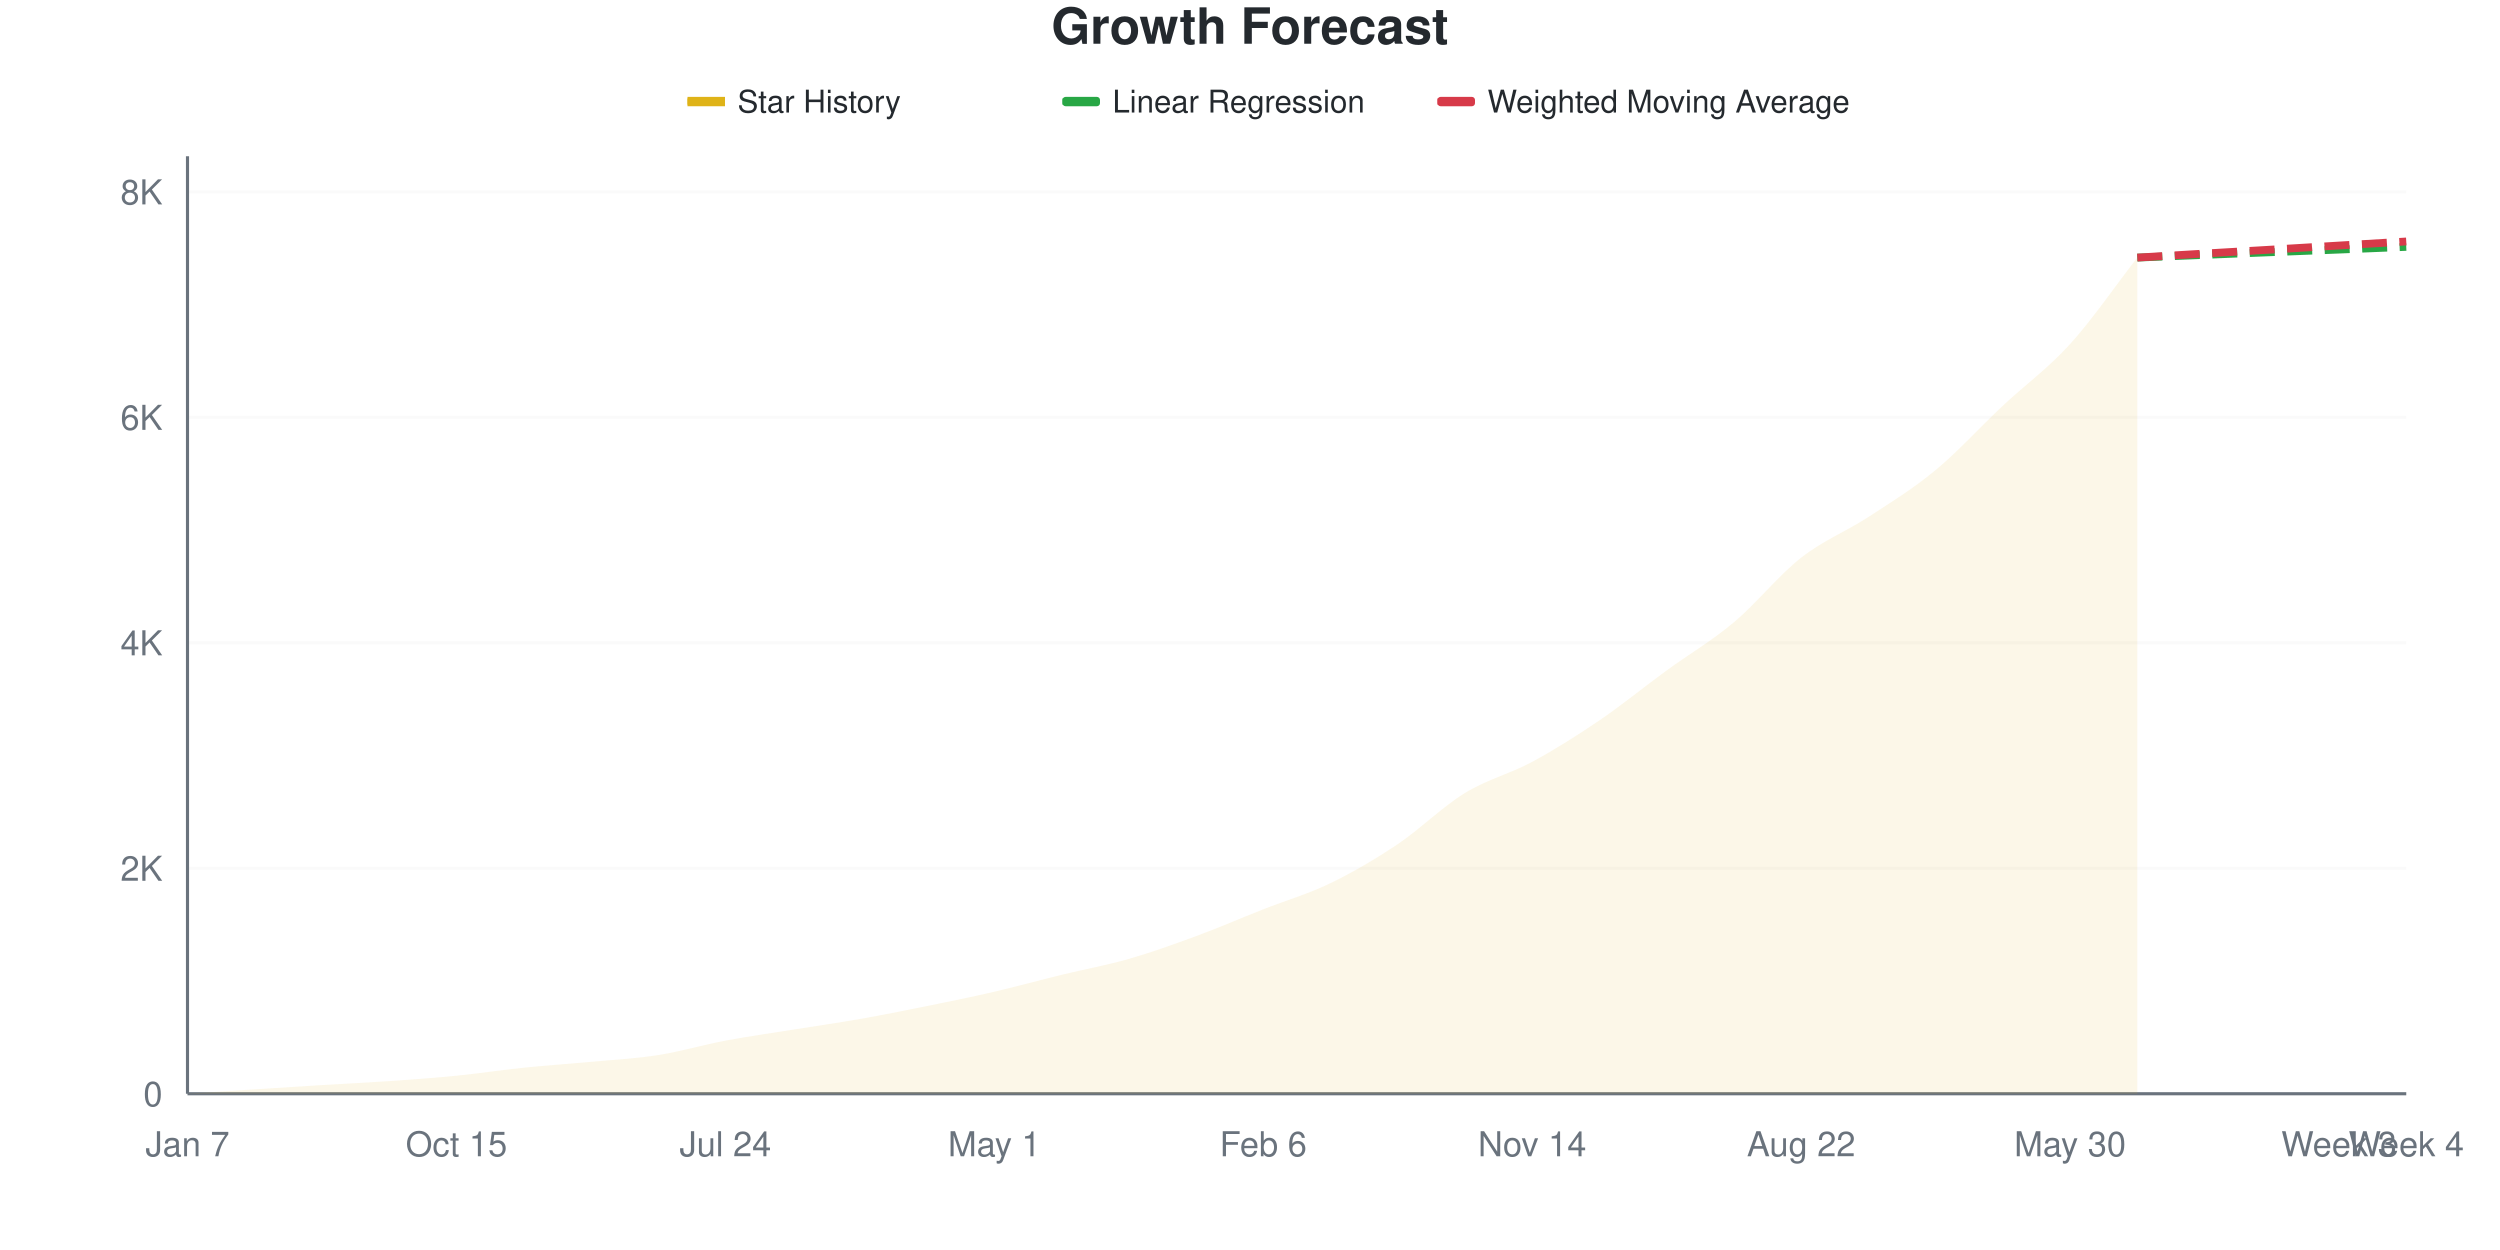
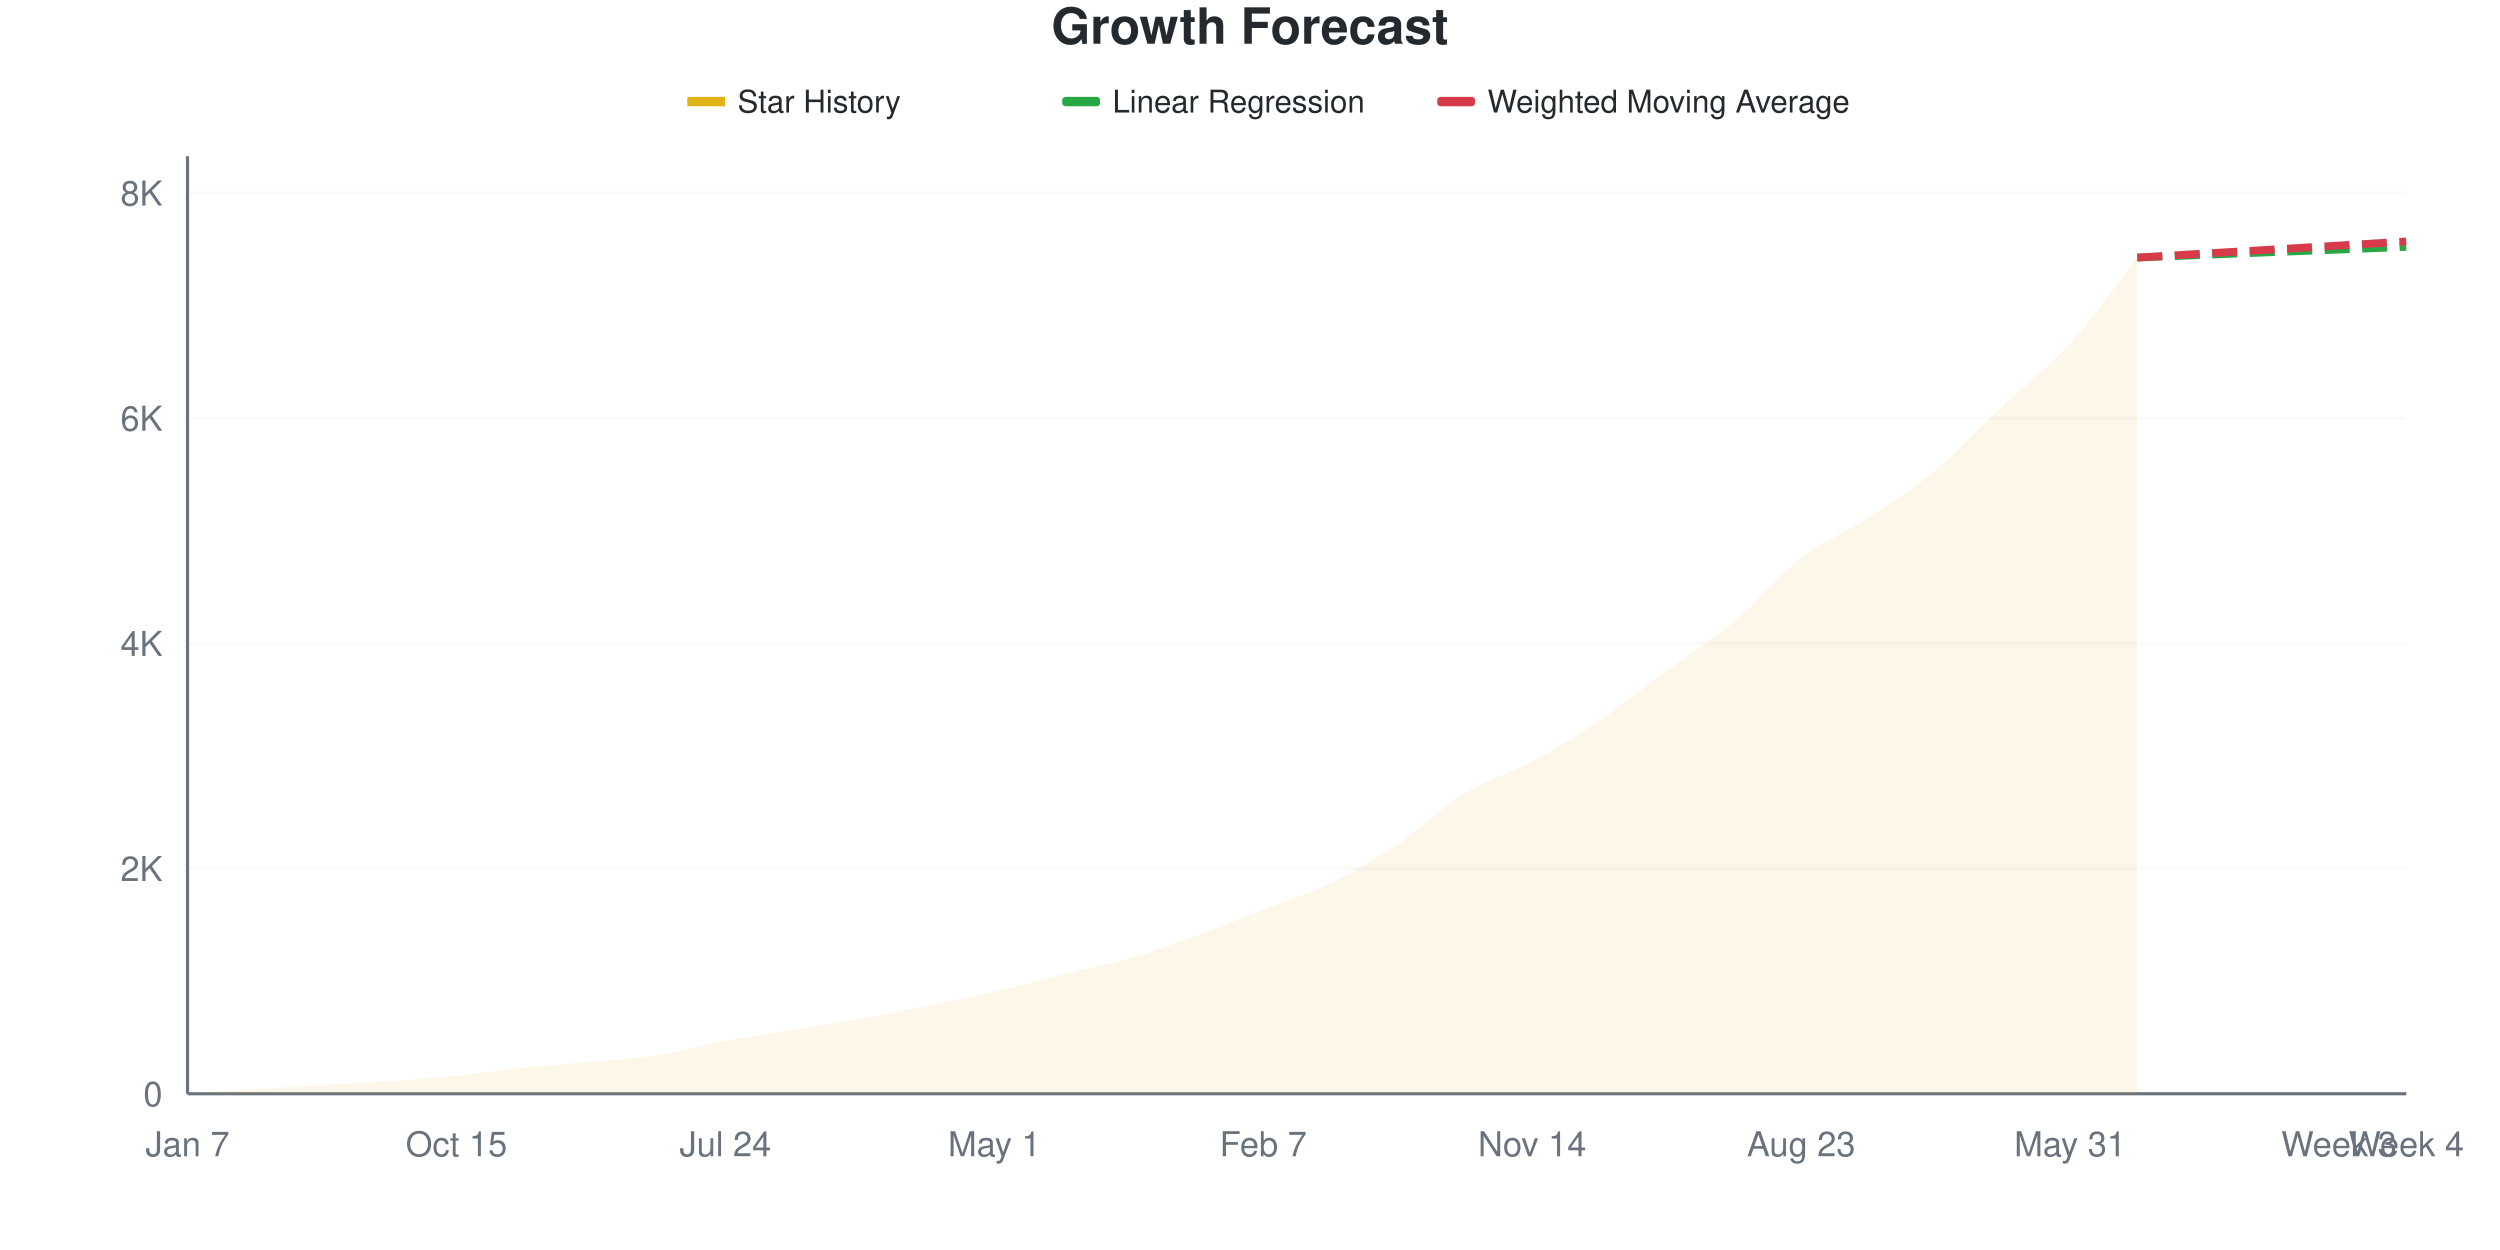
<svg xmlns="http://www.w3.org/2000/svg" viewBox="0 0 800 400" width="800" height="400">
  <style>
    @keyframes drawLine {
      to { stroke-dashoffset: 0; }
    }
    @keyframes fadeInPoint {
      from { opacity: 0; }
      to { opacity: 1; }
    }
    .data-line-0 {
-       stroke-dasharray: 1056;
-       stroke-dashoffset: 1056;
+       stroke-dasharray: 1055;
+       stroke-dashoffset: 1055;
      animation: drawLine 2s ease-out forwards;
    }
    .data-point {
      opacity: 0;
      animation: fadeInPoint 0.5s ease-out forwards;
    }
    .chart-bg { fill: #fff; }
    .chart-text { fill: #24292e; }
    .chart-muted { fill: #6a737d; }
    .chart-grid { stroke: #eee; }
    .chart-axis { stroke: #6a737d; }
    @media (prefers-color-scheme: dark) {
      .chart-bg { fill: #0d1117; }
      .chart-text { fill: #e6edf3; }
      .chart-muted { fill: #8b949e; }
      .chart-grid { stroke: #21262d; }
      .chart-axis { stroke: #8b949e; }
    }
  </style>
  <rect width="800" height="400" class="chart-bg" />
  <text x="400" y="14" text-anchor="middle" class="chart-text" font-size="16" font-weight="bold" font-family="-apple-system, BlinkMacSystemFont, 'Segoe UI', Helvetica, Arial, sans-serif">Growth Forecast</text>
  <g class="legend">
    <rect x="220" y="31" width="12" height="3" fill="#dfb317" />
    <line x1="220" y1="32.5" x2="232" y2="32.5" stroke="#dfb317" stroke-width="2" />
    <text x="236" y="36" class="chart-text" font-size="10" font-family="-apple-system, BlinkMacSystemFont, 'Segoe UI', Helvetica, Arial, sans-serif">Star History</text>
    <rect x="340" y="31" width="12" height="3" fill="#28a745" rx="1" />
    <line x1="340" y1="32.5" x2="352" y2="32.5" stroke="#28a745" stroke-width="2" stroke-dasharray="4,2" />
    <text x="356" y="36" class="chart-text" font-size="10" font-family="-apple-system, BlinkMacSystemFont, 'Segoe UI', Helvetica, Arial, sans-serif">Linear Regression</text>
    <rect x="460" y="31" width="12" height="3" fill="#d73a49" rx="1" />
    <line x1="460" y1="32.5" x2="472" y2="32.5" stroke="#d73a49" stroke-width="2" stroke-dasharray="4,2" />
    <text x="476" y="36" class="chart-text" font-size="10" font-family="-apple-system, BlinkMacSystemFont, 'Segoe UI', Helvetica, Arial, sans-serif">Weighted Moving Average</text>
  </g>
  <g class="grid">
    <line x1="60" y1="350" x2="770" y2="350" class="chart-grid" stroke-opacity="0.3" />
    <text x="52" y="354" text-anchor="end" class="chart-muted" font-size="11" font-family="-apple-system, BlinkMacSystemFont, 'Segoe UI', Helvetica, Arial, sans-serif">0</text>
-     <line x1="60" y1="277.85" x2="770" y2="277.85" class="chart-grid" stroke-opacity="0.3" />
-     <text x="52" y="281.85" text-anchor="end" class="chart-muted" font-size="11" font-family="-apple-system, BlinkMacSystemFont, 'Segoe UI', Helvetica, Arial, sans-serif">2K</text>
-     <line x1="60" y1="205.7" x2="770" y2="205.7" class="chart-grid" stroke-opacity="0.3" />
-     <text x="52" y="209.7" text-anchor="end" class="chart-muted" font-size="11" font-family="-apple-system, BlinkMacSystemFont, 'Segoe UI', Helvetica, Arial, sans-serif">4K</text>
-     <line x1="60" y1="133.55" x2="770" y2="133.55" class="chart-grid" stroke-opacity="0.3" />
-     <text x="52" y="137.55" text-anchor="end" class="chart-muted" font-size="11" font-family="-apple-system, BlinkMacSystemFont, 'Segoe UI', Helvetica, Arial, sans-serif">6K</text>
-     <line x1="60" y1="61.4" x2="770" y2="61.4" class="chart-grid" stroke-opacity="0.3" />
-     <text x="52" y="65.4" text-anchor="end" class="chart-muted" font-size="11" font-family="-apple-system, BlinkMacSystemFont, 'Segoe UI', Helvetica, Arial, sans-serif">8K</text>
+     <line x1="60" y1="277.945" x2="770" y2="277.945" class="chart-grid" stroke-opacity="0.3" />
+     <text x="52" y="281.945" text-anchor="end" class="chart-muted" font-size="11" font-family="-apple-system, BlinkMacSystemFont, 'Segoe UI', Helvetica, Arial, sans-serif">2K</text>
+     <line x1="60" y1="205.89" x2="770" y2="205.89" class="chart-grid" stroke-opacity="0.3" />
+     <text x="52" y="209.89" text-anchor="end" class="chart-muted" font-size="11" font-family="-apple-system, BlinkMacSystemFont, 'Segoe UI', Helvetica, Arial, sans-serif">4K</text>
+     <line x1="60" y1="133.836" x2="770" y2="133.836" class="chart-grid" stroke-opacity="0.3" />
+     <text x="52" y="137.836" text-anchor="end" class="chart-muted" font-size="11" font-family="-apple-system, BlinkMacSystemFont, 'Segoe UI', Helvetica, Arial, sans-serif">6K</text>
+     <line x1="60" y1="61.781" x2="770" y2="61.781" class="chart-grid" stroke-opacity="0.3" />
+     <text x="52" y="65.781" text-anchor="end" class="chart-muted" font-size="11" font-family="-apple-system, BlinkMacSystemFont, 'Segoe UI', Helvetica, Arial, sans-serif">8K</text>
  </g>
  <g class="milestones">
    
  </g>
  <g class="x-axis">
    <text x="60" y="370" text-anchor="middle" class="chart-muted" font-size="11" font-family="-apple-system, BlinkMacSystemFont, 'Segoe UI', Helvetica, Arial, sans-serif">Jan 7</text>
    <text x="146.061" y="370" text-anchor="middle" class="chart-muted" font-size="11" font-family="-apple-system, BlinkMacSystemFont, 'Segoe UI', Helvetica, Arial, sans-serif">Oct 15</text>
    <text x="232.121" y="370" text-anchor="middle" class="chart-muted" font-size="11" font-family="-apple-system, BlinkMacSystemFont, 'Segoe UI', Helvetica, Arial, sans-serif">Jul 24</text>
    <text x="318.182" y="370" text-anchor="middle" class="chart-muted" font-size="11" font-family="-apple-system, BlinkMacSystemFont, 'Segoe UI', Helvetica, Arial, sans-serif">May 1</text>
-     <text x="404.242" y="370" text-anchor="middle" class="chart-muted" font-size="11" font-family="-apple-system, BlinkMacSystemFont, 'Segoe UI', Helvetica, Arial, sans-serif">Feb 6</text>
+     <text x="404.242" y="370" text-anchor="middle" class="chart-muted" font-size="11" font-family="-apple-system, BlinkMacSystemFont, 'Segoe UI', Helvetica, Arial, sans-serif">Feb 7</text>
    <text x="490.303" y="370" text-anchor="middle" class="chart-muted" font-size="11" font-family="-apple-system, BlinkMacSystemFont, 'Segoe UI', Helvetica, Arial, sans-serif">Nov 14</text>
-     <text x="576.364" y="370" text-anchor="middle" class="chart-muted" font-size="11" font-family="-apple-system, BlinkMacSystemFont, 'Segoe UI', Helvetica, Arial, sans-serif">Aug 22</text>
-     <text x="662.424" y="370" text-anchor="middle" class="chart-muted" font-size="11" font-family="-apple-system, BlinkMacSystemFont, 'Segoe UI', Helvetica, Arial, sans-serif">May 30</text>
+     <text x="576.364" y="370" text-anchor="middle" class="chart-muted" font-size="11" font-family="-apple-system, BlinkMacSystemFont, 'Segoe UI', Helvetica, Arial, sans-serif">Aug 23</text>
+     <text x="662.424" y="370" text-anchor="middle" class="chart-muted" font-size="11" font-family="-apple-system, BlinkMacSystemFont, 'Segoe UI', Helvetica, Arial, sans-serif">May 31</text>
    <text x="748.485" y="370" text-anchor="middle" class="chart-muted" font-size="11" font-family="-apple-system, BlinkMacSystemFont, 'Segoe UI', Helvetica, Arial, sans-serif">Week 3</text>
    <text x="770" y="370" text-anchor="middle" class="chart-muted" font-size="11" font-family="-apple-system, BlinkMacSystemFont, 'Segoe UI', Helvetica, Arial, sans-serif">Week 4</text>
  </g>
  <line x1="60" y1="50" x2="60" y2="350" class="chart-axis" stroke-width="1" />
  <line x1="60" y1="350" x2="770" y2="350" class="chart-axis" stroke-width="1" />
-   <path d="M60,350 L60,349.964 C67.172,349.507 74.343,349.05 81.515,348.593 C88.687,348.136 95.859,347.661 103.03,347.222 C110.202,346.783 117.374,346.459 124.545,345.96 C131.717,345.461 138.889,344.943 146.061,344.228 C153.232,343.513 160.404,342.406 167.576,341.667 C174.747,340.927 181.919,340.464 189.091,339.791 C196.263,339.117 203.434,338.757 210.606,337.626 C217.778,336.496 224.949,334.361 232.121,333.009 C239.293,331.656 246.465,330.664 253.636,329.509 C260.808,328.355 267.98,327.345 275.152,326.082 C282.323,324.82 289.495,323.389 296.667,321.934 C303.838,320.479 311.01,319.018 318.182,317.352 C325.354,315.687 332.525,313.69 339.697,311.941 C346.869,310.191 354.04,308.917 361.212,306.854 C368.384,304.792 375.556,302.213 382.727,299.567 C389.899,296.922 397.071,293.807 404.242,290.981 C411.414,288.155 418.586,286.087 425.758,282.612 C432.929,279.137 440.101,274.94 447.273,270.13 C454.444,265.32 461.616,258.141 468.788,253.752 C475.96,249.363 483.131,247.667 490.303,243.795 C497.475,239.923 504.646,235.396 511.818,230.519 C518.99,225.643 526.162,219.769 533.333,214.538 C540.505,209.307 547.677,205.147 554.848,199.134 C562.02,193.122 569.192,184.079 576.364,178.463 C583.535,172.848 590.707,170.112 597.879,165.44 C605.051,160.768 612.222,156.367 619.394,150.433 C626.566,144.499 633.737,136.556 640.909,129.834 C648.081,123.112 655.253,118.001 662.424,110.101 C669.596,102.201 676.768,91.655 683.939,82.431 L683.939,350 L60,350 Z" fill="#dfb317" fill-opacity="0.1" />
-   <path d="M60,350 L60,349.964 C67.172,349.507 74.343,349.05 81.515,348.593 C88.687,348.136 95.859,347.661 103.03,347.222 C110.202,346.783 117.374,346.459 124.545,345.96 C131.717,345.461 138.889,344.943 146.061,344.228 C153.232,343.513 160.404,342.406 167.576,341.667 C174.747,340.927 181.919,340.464 189.091,339.791 C196.263,339.117 203.434,338.757 210.606,337.626 C217.778,336.496 224.949,334.361 232.121,333.009 C239.293,331.656 246.465,330.664 253.636,329.509 C260.808,328.355 267.98,327.345 275.152,326.082 C282.323,324.82 289.495,323.389 296.667,321.934 C303.838,320.479 311.01,319.018 318.182,317.352 C325.354,315.687 332.525,313.69 339.697,311.941 C346.869,310.191 354.04,308.917 361.212,306.854 C368.384,304.792 375.556,302.213 382.727,299.567 C389.899,296.922 397.071,293.807 404.242,290.981 C411.414,288.155 418.586,286.087 425.758,282.612 C432.929,279.137 440.101,274.94 447.273,270.13 C454.444,265.32 461.616,258.141 468.788,253.752 C475.96,249.363 483.131,247.667 490.303,243.795 C497.475,239.923 504.646,235.396 511.818,230.519 C518.99,225.643 526.162,219.769 533.333,214.538 C540.505,209.307 547.677,205.147 554.848,199.134 C562.02,193.122 569.192,184.079 576.364,178.463 C583.535,172.848 590.707,170.112 597.879,165.44 C605.051,160.768 612.222,156.367 619.394,150.433 C626.566,144.499 633.737,136.556 640.909,129.834 C648.081,123.112 655.253,118.001 662.424,110.101 C669.596,102.201 676.768,91.655 683.939,82.431" fill="none" stroke="#dfb317" stroke-width="2.5" class="data-line-0" />
-   <path d="M683.939,82.431 C691.111,82.143 698.283,81.854 705.455,81.566 C712.626,81.277 719.798,80.982 726.97,80.7 C734.141,80.417 741.313,80.153 748.485,79.87 C755.657,79.588 762.828,79.293 770,79.004" fill="none" stroke="#28a745" stroke-width="2.5" stroke-dasharray="8,4" />
-   <path d="M683.939,82.431 C691.111,81.999 698.283,81.56 705.455,81.133 C712.626,80.706 719.798,80.297 726.97,79.87 C734.141,79.443 741.313,79.004 748.485,78.571 C755.657,78.139 762.828,77.706 770,77.273" fill="none" stroke="#d73a49" stroke-width="2.5" stroke-dasharray="8,4" />
+   <path d="M60,350 L60,349.964 C67.172,349.496 74.343,349.015 81.515,348.559 C88.687,348.103 95.859,347.658 103.03,347.226 C110.202,346.794 117.374,346.463 124.545,345.965 C131.717,345.467 138.889,344.956 146.061,344.236 C153.232,343.515 160.404,342.38 167.576,341.642 C174.747,340.903 181.919,340.471 189.091,339.804 C196.263,339.138 203.434,338.771 210.606,337.643 C217.778,336.514 224.949,334.382 232.121,333.031 C239.293,331.68 246.465,330.689 253.636,329.536 C260.808,328.384 267.98,327.387 275.152,326.114 C282.323,324.841 289.495,323.358 296.667,321.899 C303.838,320.44 311.01,319.01 318.182,317.359 C325.354,315.708 332.525,313.756 339.697,311.991 C346.869,310.226 354.04,308.845 361.212,306.767 C368.384,304.69 375.556,302.15 382.727,299.526 C389.899,296.902 397.071,293.839 404.242,291.023 C411.414,288.207 418.586,286.111 425.758,282.629 C432.929,279.146 440.101,274.931 447.273,270.127 C454.444,265.324 461.616,258.214 468.788,253.807 C475.96,249.4 483.131,247.568 490.303,243.683 C497.475,239.798 504.646,235.355 511.818,230.497 C518.99,225.639 526.162,219.785 533.333,214.537 C540.505,209.289 547.677,205.002 554.848,199.009 C562.02,193.017 569.192,184.142 576.364,178.582 C583.535,173.021 590.707,170.337 597.879,165.648 C605.051,160.958 612.222,156.401 619.394,150.444 C626.566,144.488 633.737,136.652 640.909,129.909 C648.081,123.166 655.253,117.9 662.424,109.986 C669.596,102.072 676.768,91.612 683.939,82.425 L683.939,350 L60,350 Z" fill="#dfb317" fill-opacity="0.1" />
+   <path d="M60,350 L60,349.964 C67.172,349.496 74.343,349.015 81.515,348.559 C88.687,348.103 95.859,347.658 103.03,347.226 C110.202,346.794 117.374,346.463 124.545,345.965 C131.717,345.467 138.889,344.956 146.061,344.236 C153.232,343.515 160.404,342.38 167.576,341.642 C174.747,340.903 181.919,340.471 189.091,339.804 C196.263,339.138 203.434,338.771 210.606,337.643 C217.778,336.514 224.949,334.382 232.121,333.031 C239.293,331.68 246.465,330.689 253.636,329.536 C260.808,328.384 267.98,327.387 275.152,326.114 C282.323,324.841 289.495,323.358 296.667,321.899 C303.838,320.44 311.01,319.01 318.182,317.359 C325.354,315.708 332.525,313.756 339.697,311.991 C346.869,310.226 354.04,308.845 361.212,306.767 C368.384,304.69 375.556,302.15 382.727,299.526 C389.899,296.902 397.071,293.839 404.242,291.023 C411.414,288.207 418.586,286.111 425.758,282.629 C432.929,279.146 440.101,274.931 447.273,270.127 C454.444,265.324 461.616,258.214 468.788,253.807 C475.96,249.4 483.131,247.568 490.303,243.683 C497.475,239.798 504.646,235.355 511.818,230.497 C518.99,225.639 526.162,219.785 533.333,214.537 C540.505,209.289 547.677,205.002 554.848,199.009 C562.02,193.017 569.192,184.142 576.364,178.582 C583.535,173.021 590.707,170.337 597.879,165.648 C605.051,160.958 612.222,156.401 619.394,150.444 C626.566,144.488 633.737,136.652 640.909,129.909 C648.081,123.166 655.253,117.9 662.424,109.986 C669.596,102.072 676.768,91.612 683.939,82.425" fill="none" stroke="#dfb317" stroke-width="2.5" class="data-line-0" />
+   <path d="M683.939,82.425 C691.111,82.136 698.283,81.848 705.455,81.56 C712.626,81.272 719.798,80.978 726.97,80.695 C734.141,80.413 741.313,80.149 748.485,79.867 C755.657,79.584 762.828,79.29 770,79.002" fill="none" stroke="#28a745" stroke-width="2.5" stroke-dasharray="8,4" />
+   <path d="M683.939,82.425 C691.111,81.992 698.283,81.554 705.455,81.128 C712.626,80.701 719.798,80.293 726.97,79.867 C734.141,79.44 741.313,79.002 748.485,78.57 C755.657,78.137 762.828,77.705 770,77.273" fill="none" stroke="#d73a49" stroke-width="2.5" stroke-dasharray="8,4" />
  <g class="points">
    <circle cx="60" cy="349.964" r="4" fill="#dfb317" class="data-point" style="animation-delay: 1.50s" />
-     <circle cx="81.515" cy="348.593" r="4" fill="#dfb317" class="data-point" style="animation-delay: 1.55s" />
-     <circle cx="103.03" cy="347.222" r="4" fill="#dfb317" class="data-point" style="animation-delay: 1.60s" />
-     <circle cx="124.545" cy="345.96" r="4" fill="#dfb317" class="data-point" style="animation-delay: 1.65s" />
-     <circle cx="146.061" cy="344.228" r="4" fill="#dfb317" class="data-point" style="animation-delay: 1.70s" />
-     <circle cx="167.576" cy="341.667" r="4" fill="#dfb317" class="data-point" style="animation-delay: 1.75s" />
-     <circle cx="189.091" cy="339.791" r="4" fill="#dfb317" class="data-point" style="animation-delay: 1.80s" />
-     <circle cx="210.606" cy="337.626" r="4" fill="#dfb317" class="data-point" style="animation-delay: 1.85s" />
-     <circle cx="232.121" cy="333.009" r="4" fill="#dfb317" class="data-point" style="animation-delay: 1.90s" />
-     <circle cx="253.636" cy="329.509" r="4" fill="#dfb317" class="data-point" style="animation-delay: 1.95s" />
-     <circle cx="275.152" cy="326.082" r="4" fill="#dfb317" class="data-point" style="animation-delay: 2.00s" />
-     <circle cx="296.667" cy="321.934" r="4" fill="#dfb317" class="data-point" style="animation-delay: 2.05s" />
-     <circle cx="318.182" cy="317.352" r="4" fill="#dfb317" class="data-point" style="animation-delay: 2.10s" />
-     <circle cx="339.697" cy="311.941" r="4" fill="#dfb317" class="data-point" style="animation-delay: 2.15s" />
-     <circle cx="361.212" cy="306.854" r="4" fill="#dfb317" class="data-point" style="animation-delay: 2.20s" />
-     <circle cx="382.727" cy="299.567" r="4" fill="#dfb317" class="data-point" style="animation-delay: 2.25s" />
-     <circle cx="404.242" cy="290.981" r="4" fill="#dfb317" class="data-point" style="animation-delay: 2.30s" />
-     <circle cx="425.758" cy="282.612" r="4" fill="#dfb317" class="data-point" style="animation-delay: 2.35s" />
-     <circle cx="447.273" cy="270.13" r="4" fill="#dfb317" class="data-point" style="animation-delay: 2.40s" />
-     <circle cx="468.788" cy="253.752" r="4" fill="#dfb317" class="data-point" style="animation-delay: 2.45s" />
-     <circle cx="490.303" cy="243.795" r="4" fill="#dfb317" class="data-point" style="animation-delay: 2.50s" />
-     <circle cx="511.818" cy="230.519" r="4" fill="#dfb317" class="data-point" style="animation-delay: 2.55s" />
-     <circle cx="533.333" cy="214.538" r="4" fill="#dfb317" class="data-point" style="animation-delay: 2.60s" />
-     <circle cx="554.848" cy="199.134" r="4" fill="#dfb317" class="data-point" style="animation-delay: 2.65s" />
-     <circle cx="576.364" cy="178.463" r="4" fill="#dfb317" class="data-point" style="animation-delay: 2.70s" />
-     <circle cx="597.879" cy="165.44" r="4" fill="#dfb317" class="data-point" style="animation-delay: 2.75s" />
-     <circle cx="619.394" cy="150.433" r="4" fill="#dfb317" class="data-point" style="animation-delay: 2.80s" />
-     <circle cx="640.909" cy="129.834" r="4" fill="#dfb317" class="data-point" style="animation-delay: 2.85s" />
-     <circle cx="662.424" cy="110.101" r="4" fill="#dfb317" class="data-point" style="animation-delay: 2.90s" />
-     <circle cx="683.939" cy="82.431" r="4" fill="#dfb317" class="data-point" style="animation-delay: 2.95s" />
+     <circle cx="81.515" cy="348.559" r="4" fill="#dfb317" class="data-point" style="animation-delay: 1.55s" />
+     <circle cx="103.03" cy="347.226" r="4" fill="#dfb317" class="data-point" style="animation-delay: 1.60s" />
+     <circle cx="124.545" cy="345.965" r="4" fill="#dfb317" class="data-point" style="animation-delay: 1.65s" />
+     <circle cx="146.061" cy="344.236" r="4" fill="#dfb317" class="data-point" style="animation-delay: 1.70s" />
+     <circle cx="167.576" cy="341.642" r="4" fill="#dfb317" class="data-point" style="animation-delay: 1.75s" />
+     <circle cx="189.091" cy="339.804" r="4" fill="#dfb317" class="data-point" style="animation-delay: 1.80s" />
+     <circle cx="210.606" cy="337.643" r="4" fill="#dfb317" class="data-point" style="animation-delay: 1.85s" />
+     <circle cx="232.121" cy="333.031" r="4" fill="#dfb317" class="data-point" style="animation-delay: 1.90s" />
+     <circle cx="253.636" cy="329.536" r="4" fill="#dfb317" class="data-point" style="animation-delay: 1.95s" />
+     <circle cx="275.152" cy="326.114" r="4" fill="#dfb317" class="data-point" style="animation-delay: 2.00s" />
+     <circle cx="296.667" cy="321.899" r="4" fill="#dfb317" class="data-point" style="animation-delay: 2.05s" />
+     <circle cx="318.182" cy="317.359" r="4" fill="#dfb317" class="data-point" style="animation-delay: 2.10s" />
+     <circle cx="339.697" cy="311.991" r="4" fill="#dfb317" class="data-point" style="animation-delay: 2.15s" />
+     <circle cx="361.212" cy="306.767" r="4" fill="#dfb317" class="data-point" style="animation-delay: 2.20s" />
+     <circle cx="382.727" cy="299.526" r="4" fill="#dfb317" class="data-point" style="animation-delay: 2.25s" />
+     <circle cx="404.242" cy="291.023" r="4" fill="#dfb317" class="data-point" style="animation-delay: 2.30s" />
+     <circle cx="425.758" cy="282.629" r="4" fill="#dfb317" class="data-point" style="animation-delay: 2.35s" />
+     <circle cx="447.273" cy="270.127" r="4" fill="#dfb317" class="data-point" style="animation-delay: 2.40s" />
+     <circle cx="468.788" cy="253.807" r="4" fill="#dfb317" class="data-point" style="animation-delay: 2.45s" />
+     <circle cx="490.303" cy="243.683" r="4" fill="#dfb317" class="data-point" style="animation-delay: 2.50s" />
+     <circle cx="511.818" cy="230.497" r="4" fill="#dfb317" class="data-point" style="animation-delay: 2.55s" />
+     <circle cx="533.333" cy="214.537" r="4" fill="#dfb317" class="data-point" style="animation-delay: 2.60s" />
+     <circle cx="554.848" cy="199.009" r="4" fill="#dfb317" class="data-point" style="animation-delay: 2.65s" />
+     <circle cx="576.364" cy="178.582" r="4" fill="#dfb317" class="data-point" style="animation-delay: 2.70s" />
+     <circle cx="597.879" cy="165.648" r="4" fill="#dfb317" class="data-point" style="animation-delay: 2.75s" />
+     <circle cx="619.394" cy="150.444" r="4" fill="#dfb317" class="data-point" style="animation-delay: 2.80s" />
+     <circle cx="640.909" cy="129.909" r="4" fill="#dfb317" class="data-point" style="animation-delay: 2.85s" />
+     <circle cx="662.424" cy="109.986" r="4" fill="#dfb317" class="data-point" style="animation-delay: 2.90s" />
+     <circle cx="683.939" cy="82.425" r="4" fill="#dfb317" class="data-point" style="animation-delay: 2.95s" />
  </g>
</svg>
